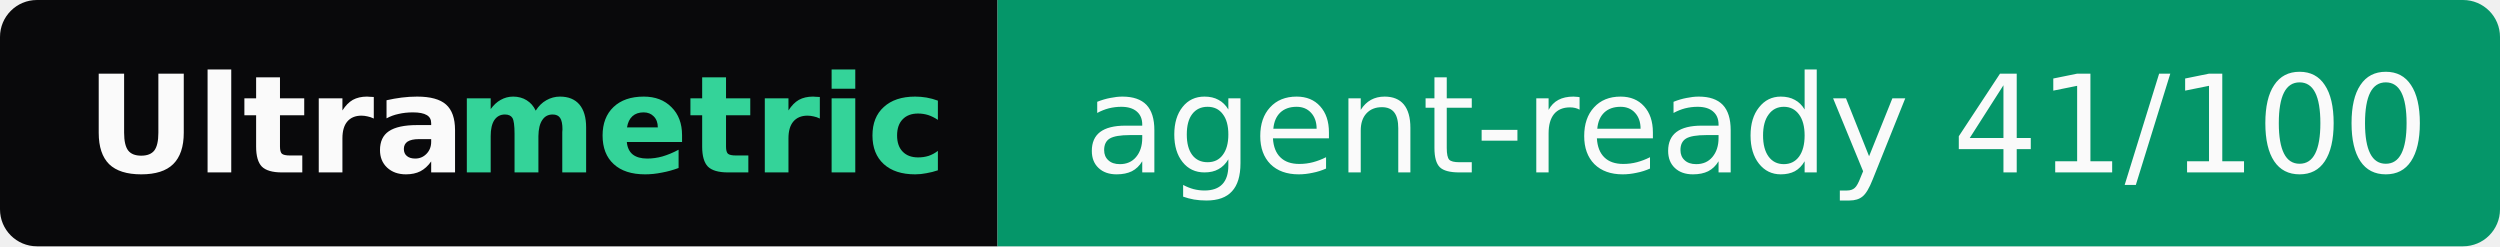
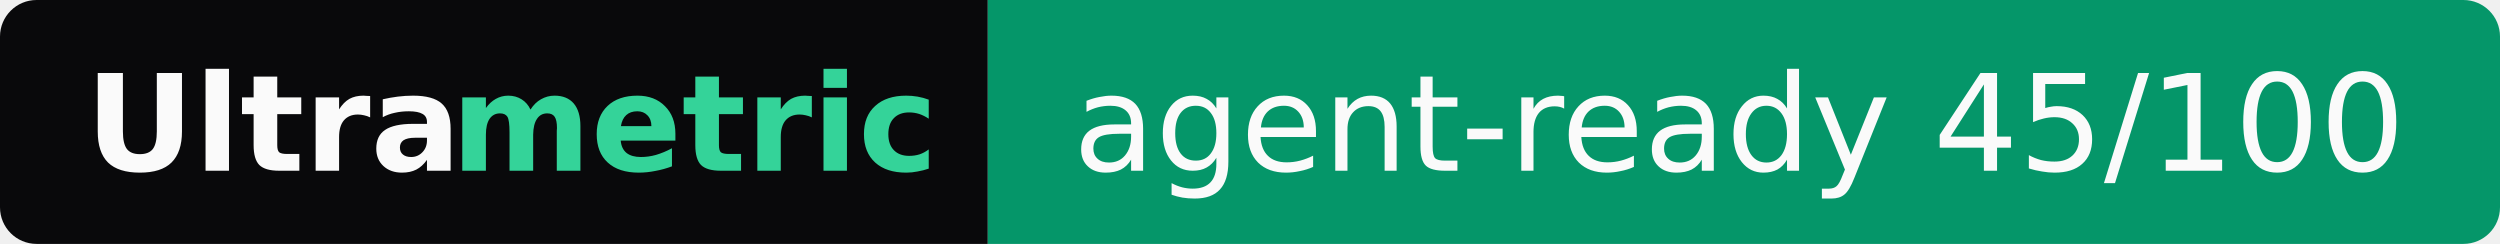
- <svg xmlns="http://www.w3.org/2000/svg" width="203" height="20" role="img" aria-label="Ultrametric: agent-ready 41/100">
+ <svg xmlns="http://www.w3.org/2000/svg" width="205" height="20" role="img" aria-label="Ultrametric: agent-ready 45/100">
  <clipPath id="r">
-     <rect width="203" height="20" rx="3" fill="#fff" />
+     <rect width="205" height="20" rx="3" fill="#fff" />
  </clipPath>
  <g clip-path="url(#r)">
    <rect width="81" height="20" fill="#09090b" />
-     <rect x="81" width="122" height="20" fill="#059669" />
+     <rect x="81" width="124" height="20" fill="#059669" />
  </g>
  <g font-family="Verdana,Geneva,DejaVu Sans,sans-serif" font-size="11">
    <text x="7" y="14" textLength="30" font-weight="bold" fill="#fafafa">Ultra</text>
    <text x="37" y="14" textLength="37" font-weight="bold" fill="#34d399">metric</text>
-     <text x="88" y="14" textLength="108" fill="#fafafa">agent-ready 41/100</text>
+     <text x="88" y="14" textLength="110" fill="#fafafa">agent-ready 45/100</text>
  </g>
</svg>
